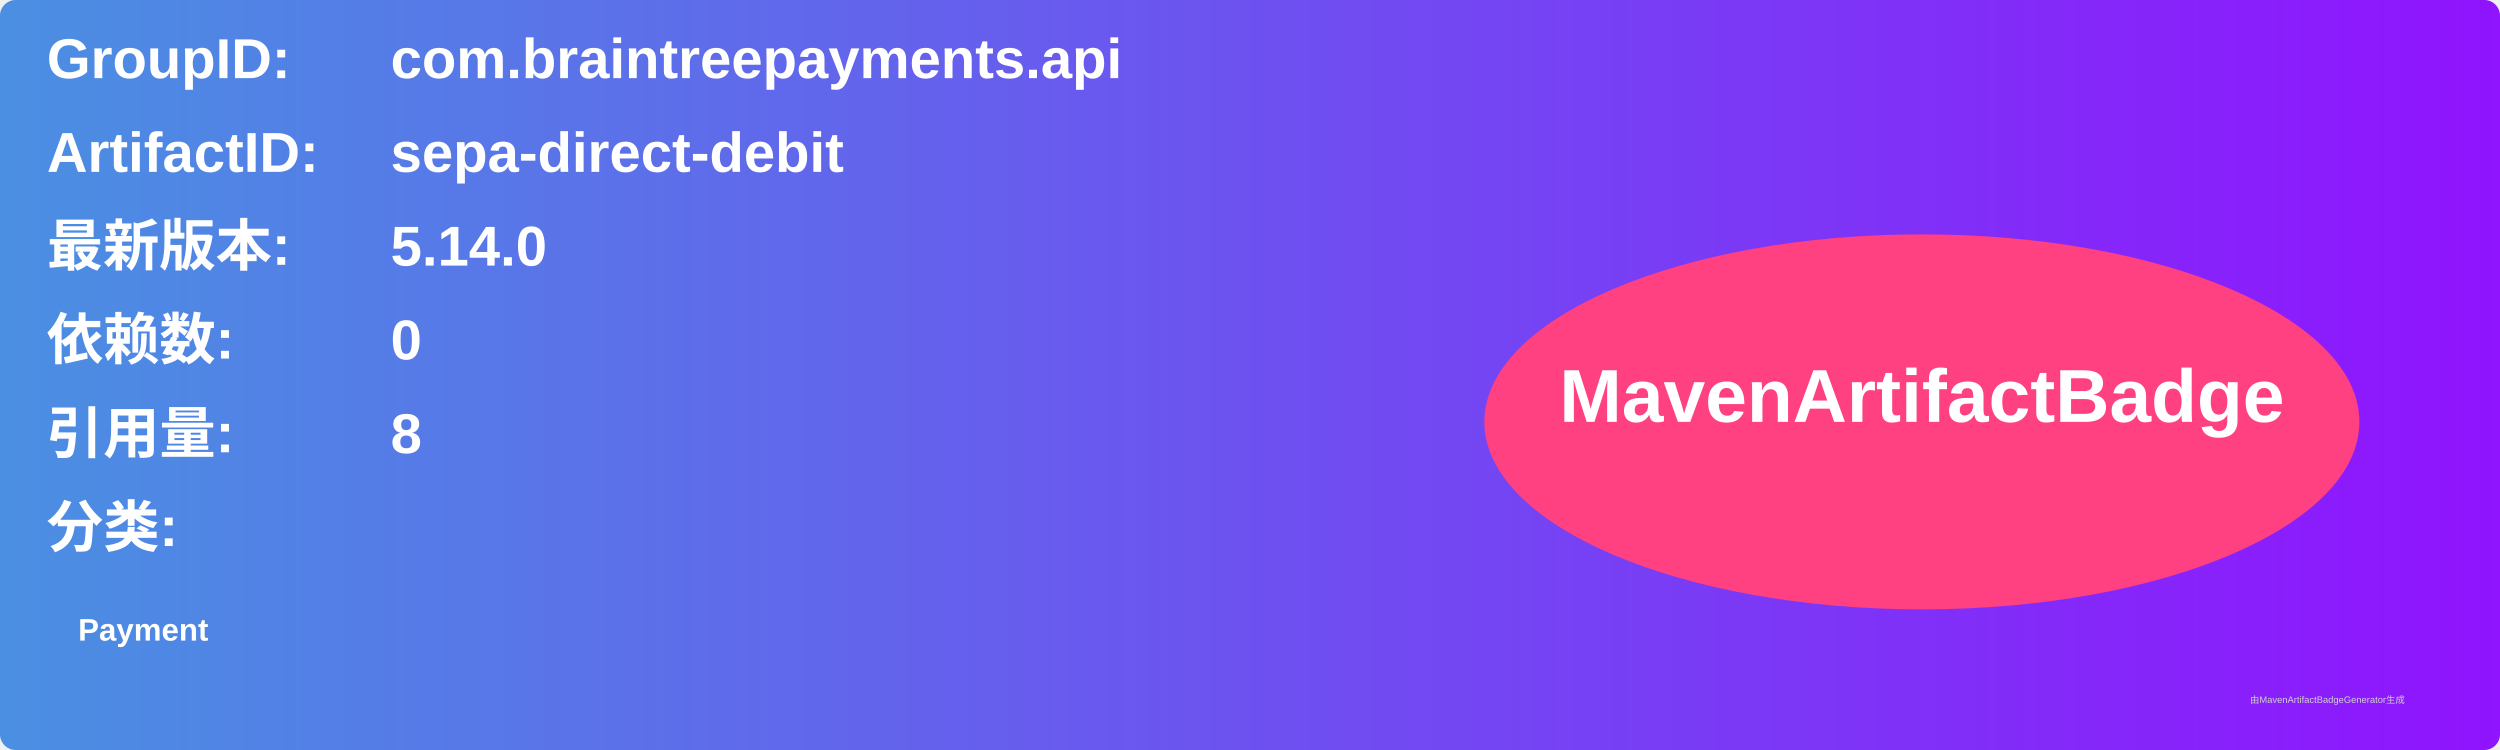
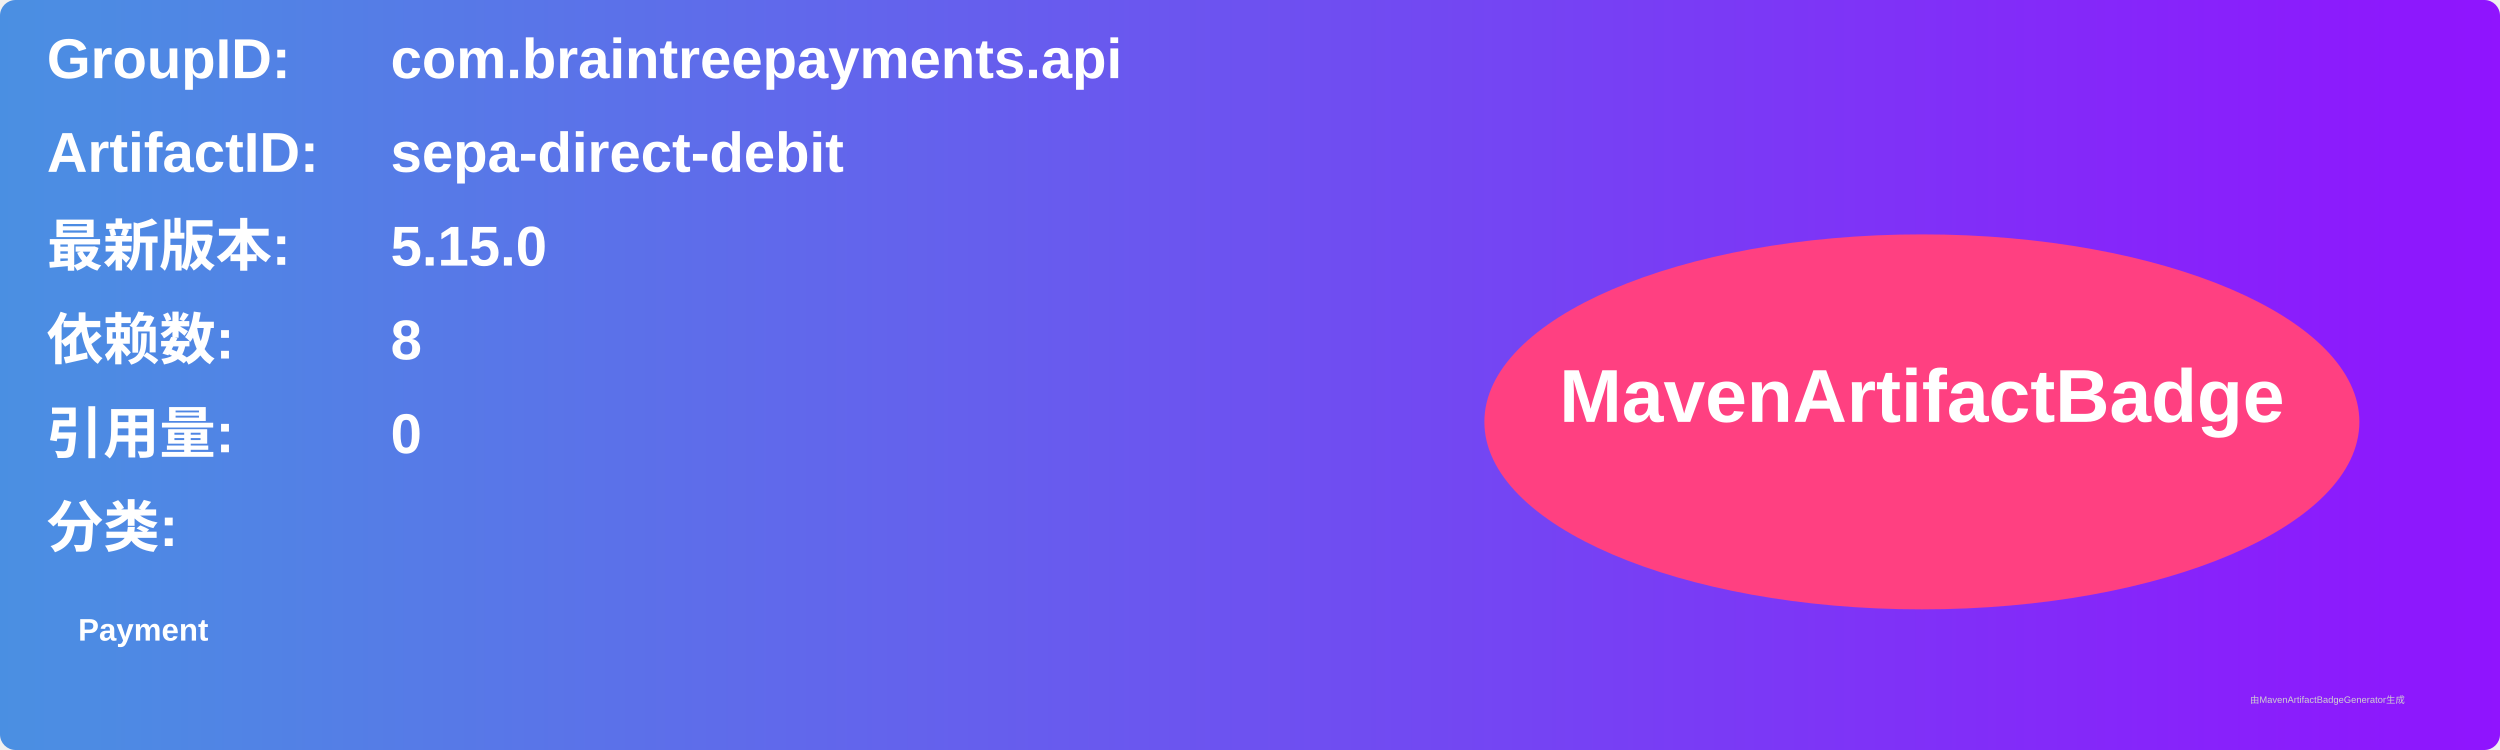
<svg xmlns="http://www.w3.org/2000/svg" width="800" height="240" viewBox="0 0 800 240">
  <linearGradient id="grad" x1="0%" y1="0%" x2="100%" y2="0%">
    <stop offset="0%" stop-color="#4a90e2" />
    <stop offset="100%" stop-color="#9013fe" />
  </linearGradient>
  <rect width="100%" height="100%" rx="5" ry="5" fill="url(#grad)" />
  <g transform="translate(15, 15)">
    <text x="0" y="10" font-family="Arial" font-size="18" fill="white" font-weight="bold" width="260">GroupID:</text>
    <text x="110" y="10" font-family="Arial" font-size="18" fill="white" font-weight="bold" width="460">com.braintreepayments.api</text>
    <text x="0" y="40" font-family="Arial" font-size="18" fill="white" font-weight="bold" width="260">ArtifactID:</text>
    <text x="110" y="40" font-family="Arial" font-size="18" fill="white" font-weight="bold" width="460">sepa-direct-debit</text>
    <text x="0" y="70" font-family="Arial" font-size="18" fill="white" font-weight="bold">最新版本:</text>
    <text x="110" y="70" font-family="Arial" font-size="18" fill="white" font-weight="bold">
-       <tspan font-weight="bold">5.14.0</tspan>
+       <tspan font-weight="bold">5.15.0</tspan>
    </text>
    <text x="0" y="100" font-family="Arial" font-size="18" fill="white" font-weight="bold">依赖数: </text>
    <text x="110" y="100" font-family="Arial" font-size="18" fill="white">
-       <tspan font-weight="bold">0</tspan>
+       <tspan font-weight="bold">8</tspan>
    </text>
    <text x="0" y="130" font-family="Arial" font-size="18" fill="white" font-weight="bold">引用量: </text>
    <text x="110" y="130" font-family="Arial" font-size="18" fill="white">
-       <tspan font-weight="bold">8</tspan>
+       <tspan font-weight="bold">0</tspan>
    </text>
    <text x="0" y="160" font-family="Arial" font-size="18" fill="white" font-weight="bold">分类:</text>
    <text x="10" y="190" font-family="Arial" font-size="10" fill="white">
      <tspan font-weight="bold">Payment</tspan>
    </text>
    <ellipse cx="600" cy="120" rx="140" ry="60" fill="#ff4081" />
    <text x="600" y="120" text-anchor="middle" font-family="Arial" font-size="24" fill="white" font-weight="bold">MavenArtifactBadge</text>
  </g>
  <text x="720" y="225" font-family="Arial" font-size="3" fill="#d0d0d0">由MavenArtifactBadgeGenerator生成</text>
</svg>
